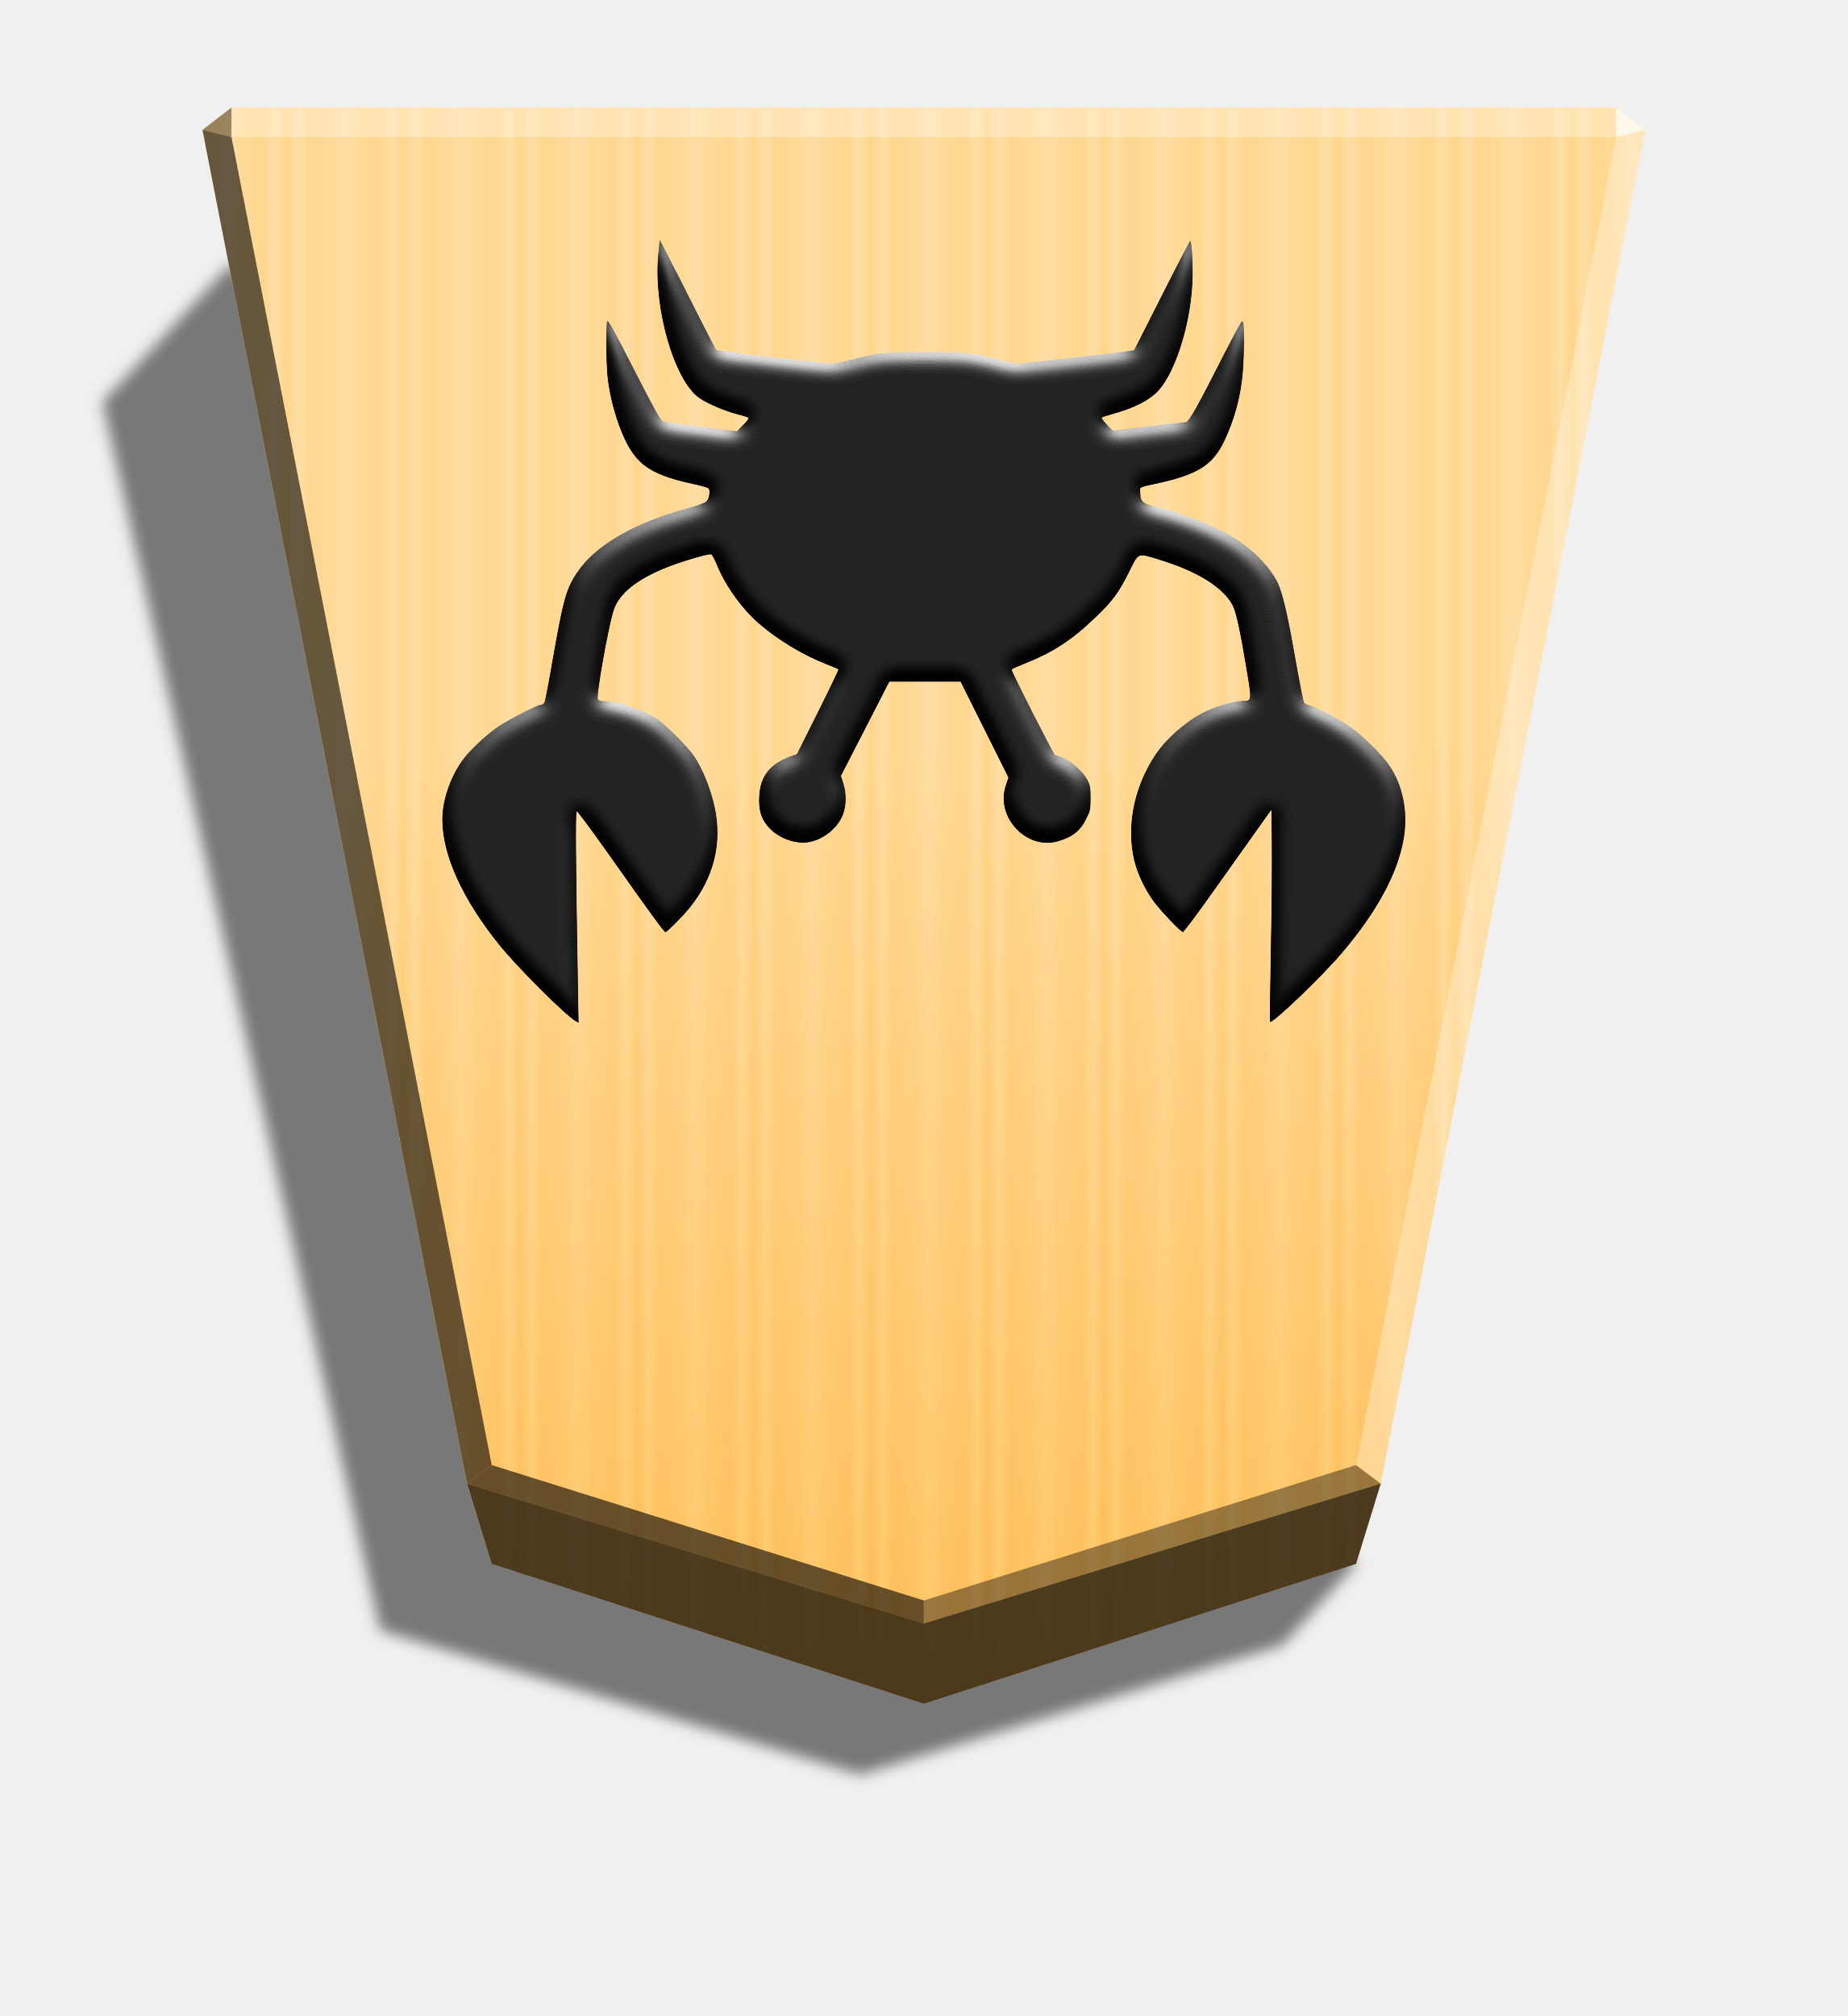
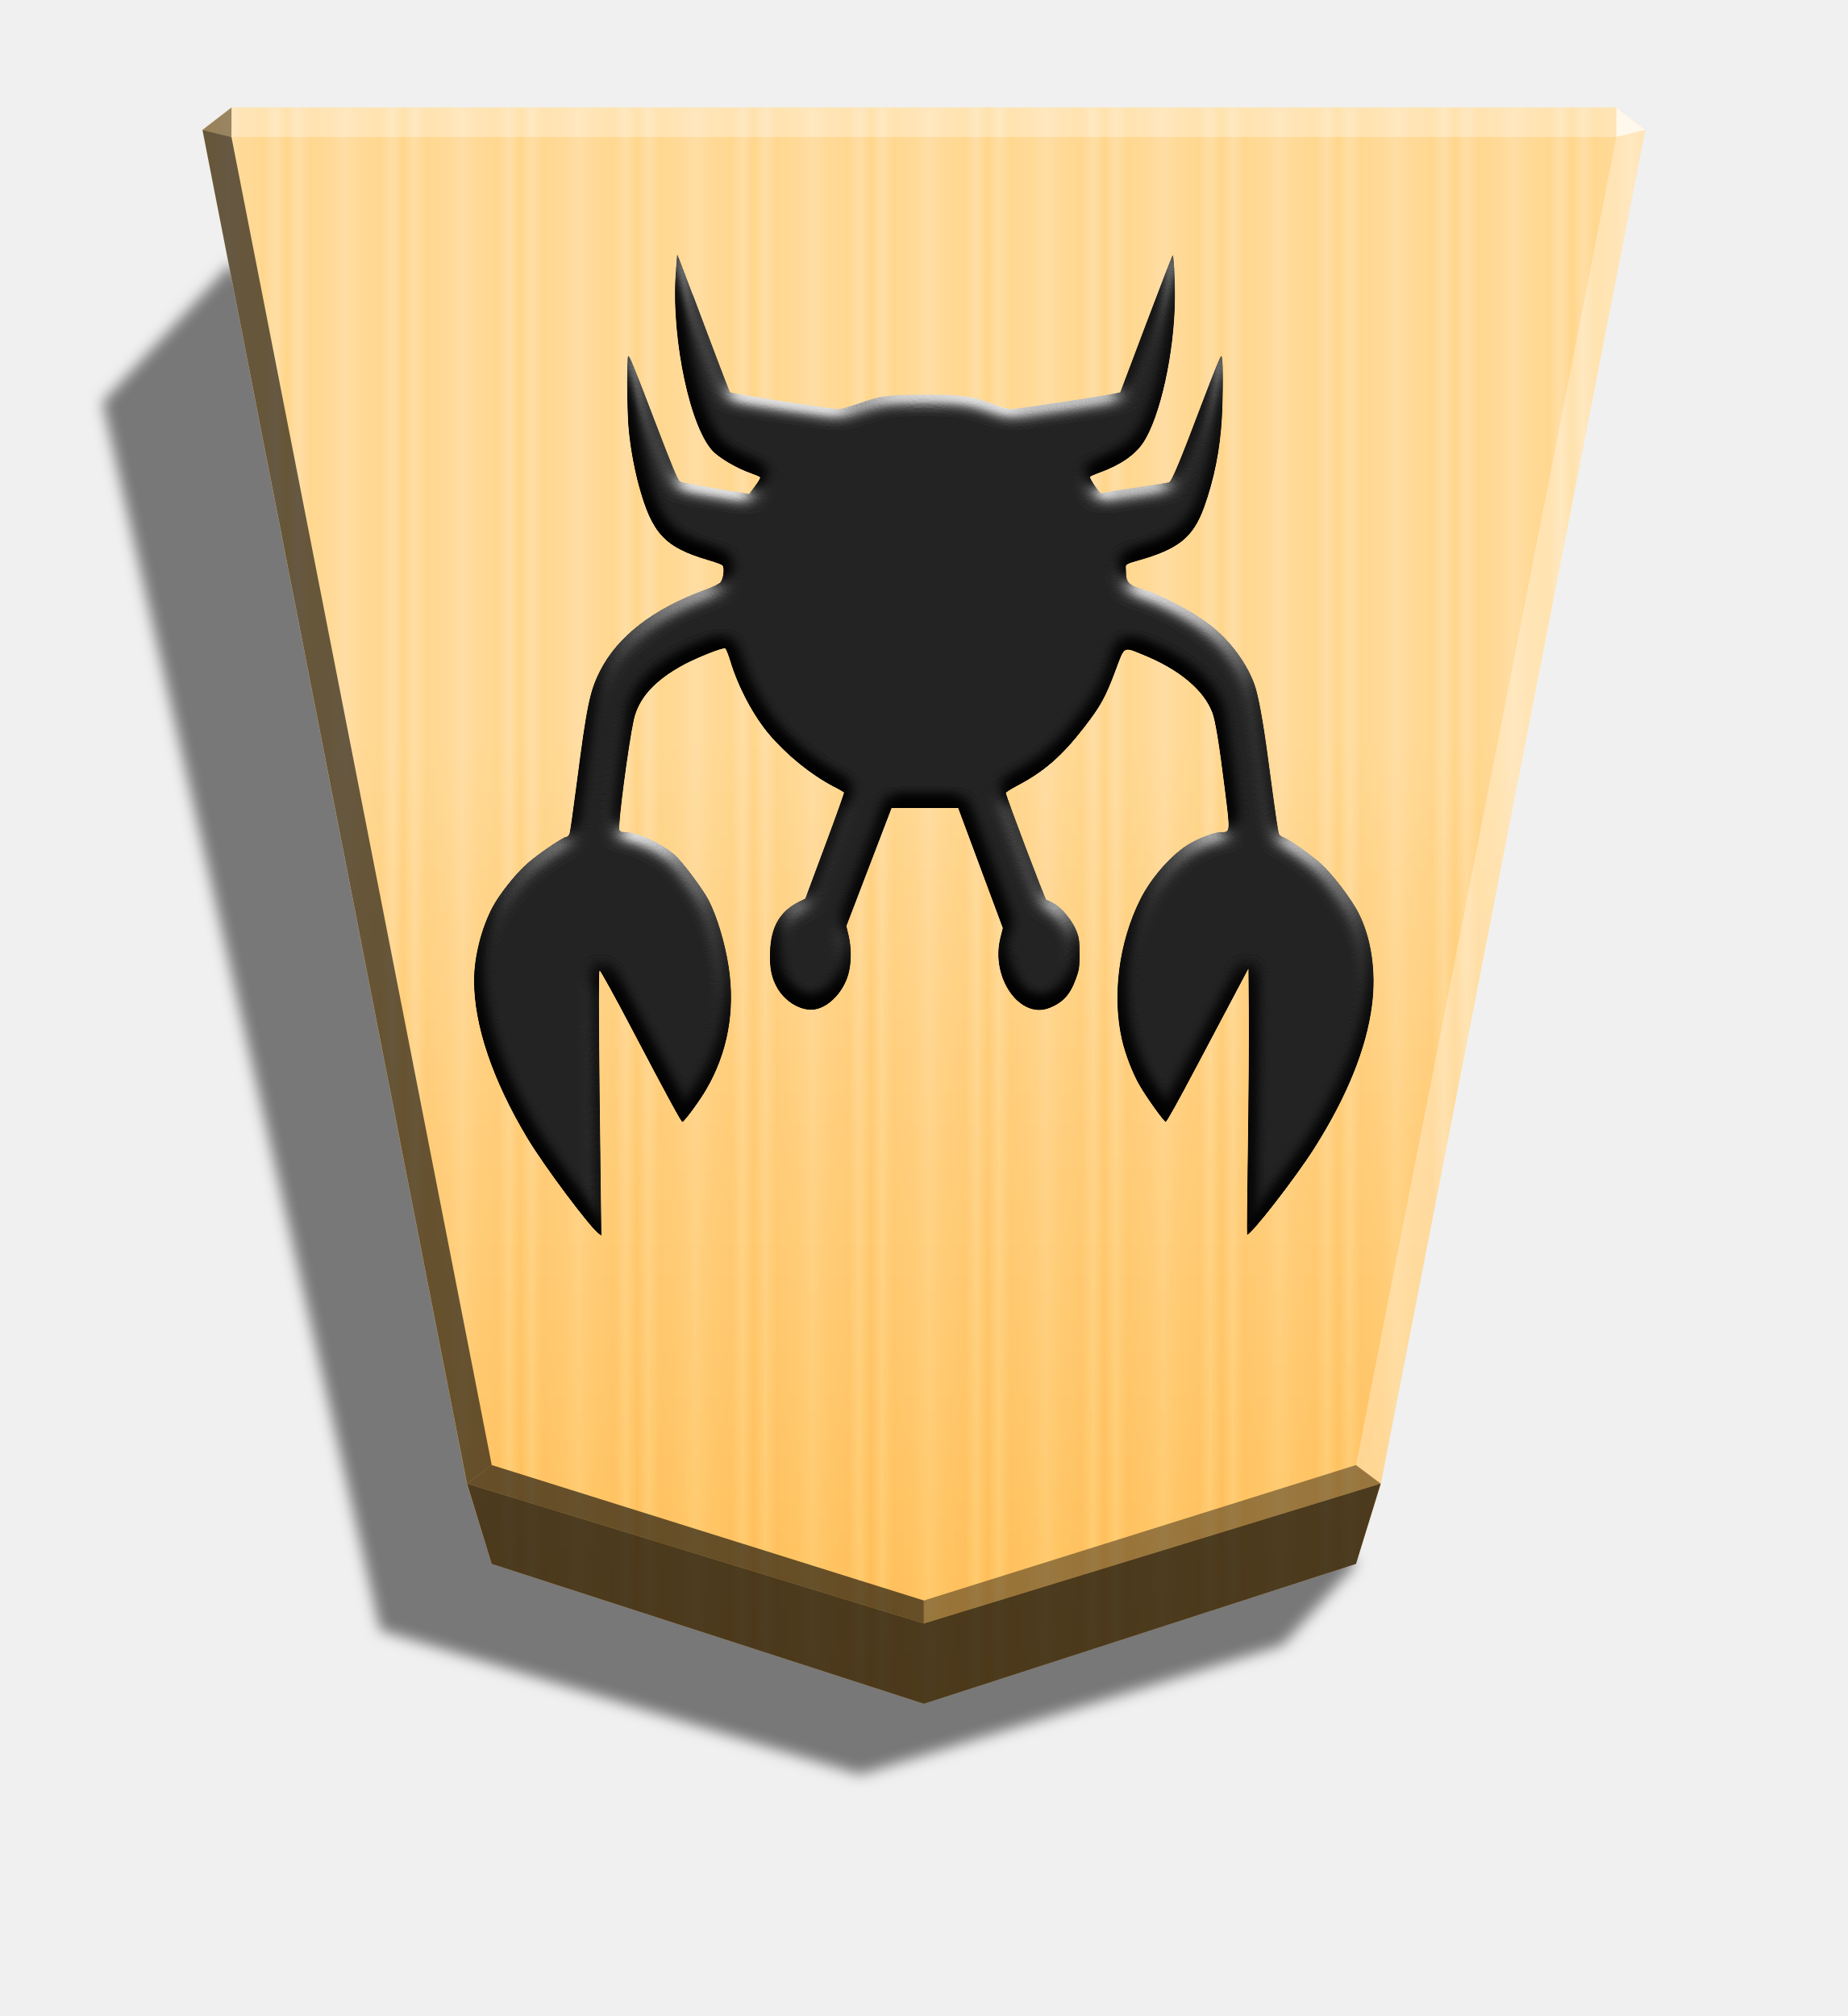
<svg xmlns="http://www.w3.org/2000/svg" width="498.898" height="544.252" viewBox="0 0 1320 1440" version="1.1" id="svg53641">
  <style id="style53550">.B{color-interpolation-filters:sRGB}</style>
  <defs id="defs53599">
    <linearGradient id="A" x1="-1430.769" y1="-77.47" x2="-1409.955" y2="-77.47" spreadMethod="reflect" gradientUnits="userSpaceOnUse">
      <stop offset="0" stop-color="#ffd285" id="stop53552" />
      <stop offset=".232" stop-color="#ffcd79" id="stop53554" />
      <stop offset=".616" stop-color="#ffca73" id="stop53556" />
      <stop offset=".808" stop-color="#ffd386" id="stop53558" />
      <stop offset="1" stop-color="#ffc86e" id="stop53560" />
    </linearGradient>
    <filter id="B" x="-0.013" y="-0.011" width="1.026" height="1.022" class="B">
      <feGaussianBlur stdDeviation="2.441" id="feGaussianBlur53563" />
    </filter>
    <linearGradient id="C" x1="-905.02" y1="-384.47" x2="-904.556" y2="184.159" gradientUnits="userSpaceOnUse">
      <stop offset="0" id="stop53566" />
      <stop offset=".603" stop-color="#fff" id="stop53568" />
    </linearGradient>
-     <filter x="-.079" y="-.083" width="1.159" height="1.166" class="B" id="filter53573">
-       <feGaussianBlur stdDeviation=".392" id="feGaussianBlur53571" />
-     </filter>
-     <clipPath id="E">
-       <path d="M1808.815-1033.572c-4.01 0-7.239-3.228-7.239-7.239v-120.827h-120.827c-4.01 0-7.239-3.228-7.239-7.239v-4.879c0-4.01 3.228-7.239 7.239-7.239h107.142l-75.763-75.759c-2.836-2.836-2.836-7.402 0-10.237l3.451-3.451c2.836-2.836 7.402-2.836 10.238 0l75.759 75.763v-107.143c0-4.01 3.228-7.239 7.239-7.239h4.878c4.01 0 7.239 3.228 7.239 7.239v107.143l75.759-75.763c2.836-2.836 7.402-2.836 10.238 0l3.451 3.451c2.836 2.836 2.836 7.402 0 10.237l-75.759 75.759h107.139c4.01 0 7.239 3.229 7.239 7.239v4.879c0 4.01-3.229 7.239-7.239 7.239h-120.827v120.827c0 4.01-3.228 7.239-7.239 7.239zm2.436-137.74h.01 0 0z" opacity="1" fill="#000" fill-opacity="1" stroke-width="1.534" id="path53575" />
-     </clipPath>
-     <filter id="F" x="-0.048" y="-0.048" width="1.096" height="1.096" class="B">
-       <feGaussianBlur stdDeviation="5.51" id="feGaussianBlur53578" />
-     </filter>
-     <clipPath id="G">
-       <path d="M414.651 724.944c2.458 14.259 8.359 29.993 17.209 41.793 24.092 31.468 77.686 49.168 102.762 78.669 35.893 42.285 72.277 83.094 111.12 121.937-.984 9.834 5.9 18.192 19.667 24.092 23.109 3.442 29.501 2.95 58.018-3.442-1.967-15.734-18.192-16.717-23.109-29.501 7.867-22.617 20.651-41.793 40.81-69.819 38.351-54.085 76.21-103.253 124.395-152.421 11.801-12.292 28.518-26.059 39.826-36.384-11.309 1.475-20.65-8.359-32.451-5.9-7.375 1.475-67.852 58.018-79.161 71.294-14.75 17.209-30.976 34.418-43.268 53.102-16.226-10.325-34.91-29.993-54.577-20.159-6.883-7.867-10.817-19.667-9.834-36.876 31.959-1.475 73.261-8.85 97.353-9.834-13.767-15.734-28.026-30.976-54.085-33.434-10.817 10.325-24.584 8.85-44.252 11.8.492-34.909-1.475-61.952.492-105.712 53.102-1.967 91.945-19.176 133.246.983 3.441-7.375-15.242-31.959-21.634-37.86-27.534-24.584-37.86-8.85-62.936 0-37.859 13.275-126.362 12.784-170.613 7.867-19.176-3.933-51.135-9.342-61.952.983 9.342 28.026 58.51 38.351 83.586 39.826 16.717-16.717 42.284-8.359 71.294-9.342-5.408 39.826-7.375 81.619-8.85 106.203-29.501 4.425-72.769 4.917-97.353 8.359 7.867 23.109 39.335 22.617 62.444 34.909 1.967-10.325 23.601-11.8 35.893-13.275-.492 10.325-6.392 31.468 2.95 42.285-22.126 3.442-46.218 7.375-68.344 7.375 13.275 20.159 34.909 30.484 62.443 34.909 8.359-3.442 10.325-12.292 27.043-13.275 16.717-5.9 47.693-8.85 72.769-7.867-15.734 16.717-59.494 80.144-80.144 112.103-3.442 2.95-6.883 7.375-11.8 8.85-52.61-66.869-97.845-139.638-141.113-213.882-35.893-17.701-57.527-27.534-97.845-8.359zm132.754-31.468c4.426 25.076 26.06 31.959 48.677 37.368l6.884-3.933c-4.426-5.9-8.359-13.767-12.292-18.684 13.275-15.734 35.893-44.743 49.168-70.311-9.342 2.95-24.092 12.784-31.468 14.259 4.917-7.375 5.9-13.767 5.9-13.767-25.568 14.75-44.252 36.876-66.869 55.068zm165.697-58.018c.492 13.275 7.375 19.667 7.867 33.434 18.192 12.784 38.843 32.943 62.443 33.434-8.85-28.518-34.909-78.669-70.311-66.869z" fill="#000" fill-opacity="1" stroke-width="24.395" id="path53581" />
-     </clipPath>
-     <filter id="H" x="-0.045" y="-0.052" width="1.089" height="1.104" class="B">
-       <feGaussianBlur stdDeviation="8.898" id="feGaussianBlur53584" />
-     </filter>
-     <filter id="I" x="-0.224" y="-0.259" width="1.448" height="1.518" class="B">
-       <feGaussianBlur stdDeviation="1.51" id="feGaussianBlur53587" />
-     </filter>
-     <filter id="J" x="-0.239" y="-0.341" width="1.478" height="1.681" class="B">
-       <feGaussianBlur stdDeviation="1.51" id="feGaussianBlur53590" />
-     </filter>
-     <filter id="K" x="-0.207" y="-0.195" width="1.414" height="1.39" class="B">
-       <feGaussianBlur stdDeviation="1.51" id="feGaussianBlur53593" />
-     </filter>
-     <filter id="L" x="-0.366" y="-0.286" width="1.732" height="1.573" class="B">
-       <feGaussianBlur stdDeviation="1.51" id="feGaussianBlur53596" />
-     </filter>
-     <filter id="C-9" x="-0.011" y="-0.011" width="1.022" height="1.022" class="B">
-       <feGaussianBlur stdDeviation="2.441" id="feGaussianBlur3214" />
-     </filter>
-     <linearGradient id="B-7" x1="-899.905" y1="-344.262" x2="-899.906" y2="125.211" gradientUnits="userSpaceOnUse">
-       <stop offset=".597" stop-color="#fff" id="stop3209" />
-       <stop offset="1" id="stop3211" />
-     </linearGradient>
-     <filter style="color-interpolation-filters:sRGB" id="filter4512" x="-0.058" y="-0.051" width="1.117" height="1.102">
-       <feGaussianBlur stdDeviation="6" in="SourceGraphic" result="result0" id="feGaussianBlur4494" />
-       <feDiffuseLighting lighting-color="#ffffff" diffuseConstant="1" surfaceScale="4" result="result5" id="feDiffuseLighting4498">
-         <feDistantLight elevation="45" azimuth="235" id="feDistantLight4496" />
+     <filter style="color-interpolation-filters:sRGB;" id="filter5765" x="-0.045" y="-0.041" width="1.09" height="1.082">
+       <feGaussianBlur stdDeviation="6" in="SourceGraphic" result="result0" id="feGaussianBlur5747" />
+       <feDiffuseLighting lighting-color="rgb(255,255,255)" diffuseConstant="1" surfaceScale="4" result="result5" id="feDiffuseLighting5751">
+         <feDistantLight elevation="45" azimuth="235" id="feDistantLight5749" />
      </feDiffuseLighting>
-       <feComposite k1="1.4" in2="SourceGraphic" in="result5" result="fbSourceGraphic" operator="arithmetic" id="feComposite4500" k2="0" k3="0" k4="0" />
-       <feGaussianBlur result="result0" in="fbSourceGraphic" stdDeviation="6" id="feGaussianBlur4502" />
-       <feSpecularLighting specularExponent="25" specularConstant="1" surfaceScale="4" lighting-color="#ffffff" result="result1" in="result0" id="feSpecularLighting4506">
-         <feDistantLight azimuth="235" elevation="45" id="feDistantLight4504" />
+       <feComposite k1="1.4" in2="SourceGraphic" in="result5" result="fbSourceGraphic" operator="arithmetic" id="feComposite5753" />
+       <feGaussianBlur result="result0" in="fbSourceGraphic" stdDeviation="6" id="feGaussianBlur5755" />
+       <feSpecularLighting specularExponent="25" specularConstant="1" surfaceScale="4" lighting-color="rgb(255,255,255)" result="result1" in="result0" id="feSpecularLighting5759">
+         <feDistantLight azimuth="280" elevation="45" id="feDistantLight5757" />
      </feSpecularLighting>
-       <feComposite k3="1" k2="1" operator="arithmetic" in="fbSourceGraphic" in2="result1" result="result4" id="feComposite4508" k1="0" k4="0" />
-       <feComposite operator="in" result="result2" in2="SourceGraphic" in="result4" id="feComposite4510" />
-     </filter>
-     <filter style="color-interpolation-filters:sRGB" id="filter4626" x="-0.042" y="-0.052" width="1.084" height="1.103">
-       <feGaussianBlur stdDeviation="6" in="SourceGraphic" result="result0" id="feGaussianBlur4608" />
-       <feDiffuseLighting lighting-color="#ffffff" diffuseConstant="1" surfaceScale="4" result="result5" id="feDiffuseLighting4612">
-         <feDistantLight elevation="45" azimuth="235" id="feDistantLight4610" />
-       </feDiffuseLighting>
-       <feComposite k1="1.4" in2="SourceGraphic" in="result5" result="fbSourceGraphic" operator="arithmetic" id="feComposite4614" k2="0" k3="0" k4="0" />
-       <feGaussianBlur result="result0" in="fbSourceGraphic" stdDeviation="6" id="feGaussianBlur4616" />
-       <feSpecularLighting specularExponent="25" specularConstant="1" surfaceScale="4" lighting-color="#ffffff" result="result1" in="result0" id="feSpecularLighting4620">
-         <feDistantLight azimuth="280" elevation="45" id="feDistantLight4618" />
-       </feSpecularLighting>
-       <feComposite k3="1" k2="1" operator="arithmetic" in="fbSourceGraphic" in2="result1" result="result4" id="feComposite4622" k1="0" k4="0" />
-       <feComposite operator="in" result="result2" in2="SourceGraphic" in="result4" id="feComposite4624" />
-     </filter>
-     <filter style="color-interpolation-filters:sRGB;" id="filter54015" x="-0.042" y="-0.052" width="1.084" height="1.103">
-       <feGaussianBlur stdDeviation="6" in="SourceGraphic" result="result0" id="feGaussianBlur53997" />
-       <feDiffuseLighting lighting-color="rgb(255,255,255)" diffuseConstant="1" surfaceScale="4" result="result5" id="feDiffuseLighting54001">
-         <feDistantLight elevation="45" azimuth="235" id="feDistantLight53999" />
-       </feDiffuseLighting>
-       <feComposite k1="1.4" in2="SourceGraphic" in="result5" result="fbSourceGraphic" operator="arithmetic" id="feComposite54003" />
-       <feGaussianBlur result="result0" in="fbSourceGraphic" stdDeviation="6" id="feGaussianBlur54005" />
-       <feSpecularLighting specularExponent="25" specularConstant="1" surfaceScale="4" lighting-color="rgb(255,255,255)" result="result1" in="result0" id="feSpecularLighting54009">
-         <feDistantLight azimuth="235" elevation="45" id="feDistantLight54007" />
-       </feSpecularLighting>
-       <feComposite k3="1" k2="1" operator="arithmetic" in="fbSourceGraphic" in2="result1" result="result4" id="feComposite54011" />
-       <feComposite operator="in" result="result2" in2="SourceGraphic" in="result4" id="feComposite54013" />
-     </filter>
-     <filter style="color-interpolation-filters:sRGB;" id="filter54055" x="-0.042" y="-0.052" width="1.084" height="1.103">
-       <feGaussianBlur stdDeviation="6" in="SourceGraphic" result="result0" id="feGaussianBlur54037" />
-       <feDiffuseLighting lighting-color="rgb(255,255,255)" diffuseConstant="1" surfaceScale="4" result="result5" id="feDiffuseLighting54041">
-         <feDistantLight elevation="45" azimuth="235" id="feDistantLight54039" />
-       </feDiffuseLighting>
-       <feComposite k1="1.4" in2="SourceGraphic" in="result5" result="fbSourceGraphic" operator="arithmetic" id="feComposite54043" />
-       <feGaussianBlur result="result0" in="fbSourceGraphic" stdDeviation="6" id="feGaussianBlur54045" />
-       <feSpecularLighting specularExponent="25" specularConstant="1" surfaceScale="4" lighting-color="rgb(255,255,255)" result="result1" in="result0" id="feSpecularLighting54049">
-         <feDistantLight azimuth="280" elevation="45" id="feDistantLight54047" />
-       </feSpecularLighting>
-       <feComposite k3="1" k2="1" operator="arithmetic" in="fbSourceGraphic" in2="result1" result="result4" id="feComposite54051" />
-       <feComposite operator="in" result="result2" in2="SourceGraphic" in="result4" id="feComposite54053" />
+       <feComposite k3="1" k2="1" operator="arithmetic" in="fbSourceGraphic" in2="result1" result="result4" id="feComposite5761" />
+       <feComposite operator="in" result="result2" in2="SourceGraphic" in="result4" id="feComposite5763" />
    </filter>
  </defs>
  <path style="mix-blend-mode:multiply" d="M-2659.569 204.596l26.181 28.949 150.416 46.096 171.017-51.398 98.911-437.515-45.894-49.39z" transform="matrix(-2.0051 0 0 2.0051 -4364.078 706.8231)" opacity=".5" filter="url(#B)" id="path53601" />
  <path d="M-1220.686-340.838l-153.963 49.823-8.809 28.459-94.245 482.361 10.349 7.986h493.336l10.348-7.986-94.244-482.361-8.809-28.459z" fill="url(#A)" transform="matrix(-2.0051 0 0 -2.0051 -1787.639 533.5419)" id="path53603" />
  <path d="M-905.02-384.47l-153.963 49.823-8.809 26.778-94.245 484.042 10.349 7.986h493.336l10.349-7.986-94.244-482.219-8.809-28.601z" opacity=".25" fill="url(#C)" transform="matrix(-2.0051 0 0 -2.0051 -1154.688 446.0546)" style="mix-blend-mode:overlay" id="path53605" />
  <path d="M165.355 97.854l.043-21.064-20.75 16.013 20.707 5.052zm821.025 961.863l-17.664-13.248L660 1143.218v16.402z" opacity=".4" id="path53607" />
  <path d="M333.62 1059.717l17.664-13.248L660 1143.218v16.402z" opacity=".6" id="path53609" />
  <path d="M333.62 1059.717l17.664-13.248L165.355 97.854l-20.707-5.052z" opacity=".6" id="path53611" />
  <g fill="#fff" id="g53619">
    <path d="M986.38 1059.717l-17.664-13.248 185.93-948.615 20.707-5.052z" opacity=".3" id="path53613" />
    <path d="M1154.646 97.854l-.043-21.064 20.75 16.013-20.707 5.052z" opacity=".8" id="path53615" />
    <path d="M1154.646 97.854H165.355l.043-21.064h989.205l.043 21.064z" opacity=".3" id="path53617" />
  </g>
  <path d="M351.283 1117.065l-17.663-57.348L660 1159.62l326.38-99.903-17.663 57.348L660 1216.968l-308.717-99.903z" opacity=".7" id="path53621" />
-   <path style="fill:#000000;stroke-width:0.86;filter:url(#filter54055)" d="m 483.318,194.403 c 10.198,20.405 27.762,54.826 28.395,55.645 0.583,0.746 76.954,9.603 82.802,9.603 1.959,0 8.754,-1.399 15.002,-2.994 18.392,-4.846 22.527,-5.121 51.836,-5.121 29.178,0.021 35.278,0.676 52.479,5.587 4.75,1.399 10.531,2.514 12.907,2.514 4.843,0.01 70.397,-7.355 80.436,-9.032 l 2.987,-0.49 19.791,-39.087 c 10.879,-21.494 20.043,-39.087 20.339,-39.095 0.933,-0.01 1.959,13.598 1.772,24.942 -0.327,30.697 -11.41,67.891 -24.521,82.243 -6.338,6.893 -17.322,12.497 -32.903,16.736 -3.815,1.026 -7.168,2.145 -7.451,2.434 -0.793,0.7 7.637,9.827 8.568,9.368 0.373,-0.223 11.912,-1.679 25.638,-3.153 13.717,-1.469 25.424,-2.992 26.011,-3.074 2.122,-0.63 8.477,-11.977 25.481,-45.531 4.1,-8.01 9.034,-17.539 11.028,-21.074 3.358,-5.958 3.636,-6.238 4.186,-4.379 0.933,3.353 0.863,21.449 -0.107,34.413 -1.306,17.714 -5.96,35.008 -13.56,50.691 -8.381,17.285 -19.512,23.98 -50.858,30.546 -7.264,1.469 -9.125,2.145 -9.034,3.353 0.04,0.793 0.131,2.715 0.214,4.38 0.223,4.379 2.612,6.147 10.135,7.915 19.313,4.379 45.652,15.05 59.696,24.363 12.702,8.474 23.459,20.024 28.489,30.697 2.885,6.056 6.518,20.89 10.226,41.731 6.338,35.371 7.728,42.366 8.568,43.445 0.513,0.63 1.959,1.399 3.26,1.679 4.009,0.909 20.918,9.827 28.526,14.892 8.381,5.587 22.902,19.621 28.573,27.716 10.076,14.388 13.952,33.743 10.599,53.01 -4.279,24.81 -19.185,52.208 -44.312,81.703 -14.668,17.219 -49.685,50.7 -51.315,49.061 -0.223,-0.221 0.047,-23.182 0.606,-51.007 0.536,-27.828 0.863,-61.829 0.7,-75.556 l -0.28,-24.942 -14.985,21.074 c -8.288,11.588 -19.25,27.073 -24.456,34.401 -14.992,21.121 -23.012,31.831 -23.823,31.831 -1.306,0 -14.992,-14.269 -20.022,-20.836 -5.403,-6.984 -10.683,-17.21 -13.355,-25.608 -7.917,-24.998 -2.612,-55.925 13.884,-80.437 8.568,-12.788 24.987,-26.422 38.5,-32.046 7.824,-3.353 18.952,-6.238 23.273,-6.238 7.168,0 7.075,0.373 2.885,-24.559 -4.186,-25.117 -7.168,-38.871 -9.491,-43.398 -6.52,-12.945 -25.341,-24.662 -53.149,-33.06 -15.2,-4.557 -13.735,-5.217 -20.936,9.13 -7.544,15.022 -11.305,20.153 -23.925,32.286 -17.11,16.447 -30.696,25.249 -51.436,33.34 -4.657,1.889 -8.381,3.551 -8.381,4.009 0,1.609 30.155,60.926 30.938,60.926 0.443,0 2.987,0.793 5.587,1.889 5.96,2.309 14.304,9.715 17.49,15.778 2.029,3.911 2.332,5.216 2.332,12.97 0,7.915 -0.229,9.127 -2.707,14.195 -4.379,9.127 -10.011,13.745 -20.517,16.799 -22.657,6.609 -45.14,-17.441 -37.457,-40.028 l 1.866,-5.587 -17.07,-34.198 -17.07,-34.198 h -25.412 -25.416 l -17.277,33.631 -17.277,33.619 1.679,5.217 c 2.332,7.168 2.239,15.946 -0.165,22.287 -3.815,10.17 -15.041,18.866 -25.862,20.087 -9.768,1.119 -21.773,-3.911 -28.116,-11.573 -4.843,-5.958 -6.611,-11.912 -6.054,-21.54 0.676,-14.185 7.544,-22.93 22.203,-28.406 l 4.753,-1.679 15.032,-30.083 c 8.288,-16.538 14.845,-30.23 14.621,-30.418 -0.224,-0.191 -4.099,-1.889 -8.568,-3.552 -17.007,-6.709 -35.138,-17.667 -48.558,-29.392 -12.024,-10.515 -23.869,-27.109 -29.727,-41.648 -1.586,-3.911 -3.358,-7.168 -4.009,-7.453 -1.679,-0.63 -20.582,4.927 -31.301,9.13 -22.387,8.941 -34.98,19.213 -38.584,31.691 -4.1,14.136 -12.105,59.594 -11.016,62.425 0.396,1.026 1.679,1.399 4.75,1.399 8.752,0 27.903,6.609 37.642,12.928 5.867,3.911 21.69,19.584 26.095,26.039 6.338,9.22 12.366,24.215 15.144,37.614 5.217,25.221 -0.746,49.34 -17.48,70.472 -5.217,6.609 -16.678,18.14 -18,18.14 -0.909,-0.01 -11.65,-14.696 -38.424,-52.683 -13.215,-18.756 -24.407,-33.862 -24.866,-33.583 -0.84,0.536 -0.536,39.57 0.84,118.425 l 0.56,32.585 -1.935,-1.026 c -6.893,-3.633 -42.123,-38.78 -54.872,-54.667 -26.57,-33.1 -40.726,-64.353 -40.669,-89.796 0.027,-13.42 5.587,-29.791 14.118,-41.759 5.298,-7.453 17.721,-19.064 26.486,-24.818 8.381,-5.496 27.576,-15.235 30.071,-15.235 0.909,0 1.936,-0.863 2.435,-2.029 0.443,-1.119 2.994,-14.395 5.587,-29.468 7.635,-43.752 9.827,-51.539 17.686,-63.096 13.299,-19.584 40.707,-35.371 79.924,-46.025 6.147,-1.679 11.371,-3.552 12.32,-4.557 2.122,-2.029 2.983,-8.104 1.399,-9.37 -0.63,-0.536 -5.774,-1.936 -11.492,-3.153 -32.577,-7.168 -42.411,-15.039 -52.302,-41.797 -4.186,-11.483 -7.264,-24.634 -8.29,-35.706 -1.026,-11.735 -1.119,-38.017 -0.099,-38.668 1.026,-0.63 3.712,4.186 20.276,36.517 14.118,27.528 17.574,33.703 19.558,34.968 0.606,0.396 12.719,2.145 26.924,3.911 l 25.806,3.153 4.473,-4.47 c 2.509,-2.434 4.186,-4.657 3.906,-5.028 -0.35,-0.35 -3.906,-1.469 -7.917,-2.514 -9.314,-2.435 -21.428,-7.635 -27.175,-11.574 -17.863,-12.313 -32.81,-63.682 -29.513,-101.488 0.536,-6.147 1.119,-11.315 1.189,-11.504 0.157,-0.174 5.587,10.282 12.042,23.226 z" id="path4100" />
+   <path style="fill:#000000;stroke-width:0.931;filter:url(#filter5765)" d="m 494.97,210.364 c 9.525,25.58 25.931,68.732 26.522,69.76 0.545,0.935 71.878,12.039 77.34,12.039 1.83,0 8.177,-1.754 14.012,-3.754 17.179,-6.075 21.041,-6.42 48.417,-6.42 27.253,0.026 32.951,0.848 49.017,7.005 4.437,1.754 9.836,3.152 12.056,3.152 4.524,0.013 65.753,-9.221 75.13,-11.323 l 2.79,-0.614 18.486,-49.001 c 10.161,-26.946 18.721,-49.002 18.998,-49.011 0.871,-0.013 1.83,17.047 1.655,31.268 -0.305,38.484 -10.658,85.112 -22.904,103.104 -5.92,8.642 -16.179,15.667 -30.732,20.982 -3.563,1.286 -6.696,2.69 -6.959,3.052 -0.741,0.877 7.133,12.32 8.002,11.744 0.348,-0.28 11.126,-2.105 23.947,-3.953 12.812,-1.842 23.747,-3.751 24.295,-3.853 1.982,-0.789 7.918,-15.015 23.8,-57.08 3.829,-10.042 8.438,-21.987 10.3,-26.419 3.136,-7.469 3.396,-7.82 3.91,-5.49 0.871,4.204 0.806,26.89 -0.1,43.142 -1.22,22.207 -5.567,43.888 -12.666,63.548 -7.828,21.669 -18.224,30.062 -47.504,38.294 -6.785,1.842 -8.523,2.69 -8.438,4.204 0.037,0.994 0.123,3.403 0.2,5.49 0.208,5.49 2.44,7.706 9.466,9.922 18.039,5.49 42.641,18.868 55.758,30.542 11.864,10.624 21.912,25.104 26.61,38.484 2.694,7.592 6.088,26.188 9.551,52.316 5.92,44.343 7.218,53.111 8.002,54.465 0.479,0.789 1.83,1.754 3.045,2.105 3.744,1.14 19.538,12.319 26.644,18.669 7.828,7.005 21.392,24.598 26.688,34.746 9.412,18.038 13.032,42.302 9.9,66.455 -3.997,31.103 -17.92,65.451 -41.389,102.427 -13.701,21.587 -46.408,63.56 -47.93,61.505 -0.208,-0.277 0.044,-29.062 0.566,-63.945 0.501,-34.886 0.806,-77.512 0.653,-94.721 l -0.261,-31.268 -13.997,26.419 c -7.741,14.527 -17.98,33.94 -22.843,43.127 -14.003,26.478 -21.494,39.905 -22.252,39.905 -1.22,0 -14.003,-17.889 -18.702,-26.121 -5.047,-8.756 -9.978,-21.575 -12.474,-32.104 -7.395,-31.338 -2.44,-70.11 12.969,-100.839 8.003,-16.032 23.339,-33.124 35.96,-40.175 7.308,-4.204 17.702,-7.82 21.738,-7.82 6.696,0 6.609,0.468 2.694,-30.788 -3.91,-31.488 -6.696,-48.731 -8.865,-54.406 -6.09,-16.228 -23.669,-30.918 -49.643,-41.446 -14.197,-5.712 -12.829,-6.54 -19.555,11.445 -7.046,18.833 -10.56,25.264 -22.347,40.475 -15.981,20.619 -28.671,31.653 -48.043,41.796 -4.35,2.368 -7.828,4.452 -7.828,5.025 0,2.017 28.166,76.379 28.897,76.379 0.414,0 2.79,0.994 5.219,2.368 5.567,2.894 13.361,12.179 16.336,19.78 1.895,4.903 2.178,6.54 2.178,16.26 0,9.922 -0.214,11.442 -2.529,17.795 -4.091,11.442 -9.351,17.231 -19.163,21.061 -21.163,8.285 -42.163,-21.865 -34.986,-50.181 l 1.743,-7.005 -15.944,-42.872 -15.944,-42.872 h -23.736 -23.739 l -16.138,42.162 -16.138,42.146 1.568,6.54 c 2.178,8.987 2.091,19.991 -0.154,27.94 -3.563,12.749 -14.049,23.651 -24.156,25.183 -9.124,1.403 -20.337,-4.903 -26.261,-14.509 -4.524,-7.469 -6.175,-14.933 -5.654,-27.004 0.632,-17.783 7.046,-28.746 20.738,-35.612 l 4.439,-2.105 14.04,-37.713 c 7.741,-20.733 13.866,-37.898 13.657,-38.133 -0.209,-0.239 -3.829,-2.368 -8.002,-4.452 -15.885,-8.411 -32.82,-22.148 -45.355,-36.848 -11.23,-13.182 -22.295,-33.985 -27.767,-52.212 -1.481,-4.903 -3.136,-8.987 -3.744,-9.343 -1.568,-0.789 -19.224,6.177 -29.236,11.445 -20.91,11.209 -32.673,24.086 -36.039,39.73 -3.829,17.722 -11.307,74.71 -10.29,78.259 0.37,1.286 1.568,1.754 4.437,1.754 8.175,0 26.063,8.285 35.159,16.208 5.48,4.903 20.259,24.551 24.374,32.644 5.92,11.559 11.551,30.357 14.145,47.155 4.873,31.618 -0.697,61.855 -16.327,88.346 -4.872,8.285 -15.578,22.742 -16.813,22.742 -0.85,-0.013 -10.882,-18.424 -35.89,-66.046 -12.344,-23.513 -22.797,-42.452 -23.226,-42.101 -0.784,0.672 -0.501,49.607 0.784,148.463 l 0.523,40.85 -1.808,-1.286 c -6.439,-4.555 -39.344,-48.616 -51.253,-68.533 -24.818,-41.496 -38.04,-80.676 -37.987,-112.573 0.025,-16.824 5.219,-37.348 13.186,-52.351 4.949,-9.343 16.552,-23.899 24.739,-31.113 7.828,-6.891 25.757,-19.099 28.087,-19.099 0.85,0 1.808,-1.082 2.274,-2.543 0.414,-1.403 2.797,-18.046 5.219,-36.942 7.131,-54.85 9.179,-64.612 16.519,-79.1 12.422,-24.551 38.022,-44.343 74.652,-57.699 5.742,-2.105 10.621,-4.452 11.507,-5.712 1.982,-2.543 2.786,-10.159 1.307,-11.747 -0.588,-0.672 -5.393,-2.427 -10.734,-3.953 -30.428,-8.987 -39.614,-18.853 -48.852,-52.398 -3.91,-14.395 -6.785,-30.883 -7.743,-44.763 -0.958,-14.711 -1.045,-47.661 -0.092,-48.476 0.958,-0.789 3.468,5.248 18.939,45.779 13.186,34.51 16.414,42.251 18.268,43.837 0.566,0.497 11.88,2.69 25.148,4.903 l 24.104,3.953 4.178,-5.604 c 2.344,-3.052 3.91,-5.838 3.648,-6.303 -0.327,-0.439 -3.648,-1.842 -7.395,-3.151 -8.7,-3.052 -20.015,-9.571 -25.383,-14.509 -16.685,-15.436 -30.646,-79.835 -27.566,-127.23 0.501,-7.706 1.045,-14.185 1.111,-14.421 0.146,-0.218 5.219,12.889 11.248,29.118 z" id="path4100-3" />
</svg>
